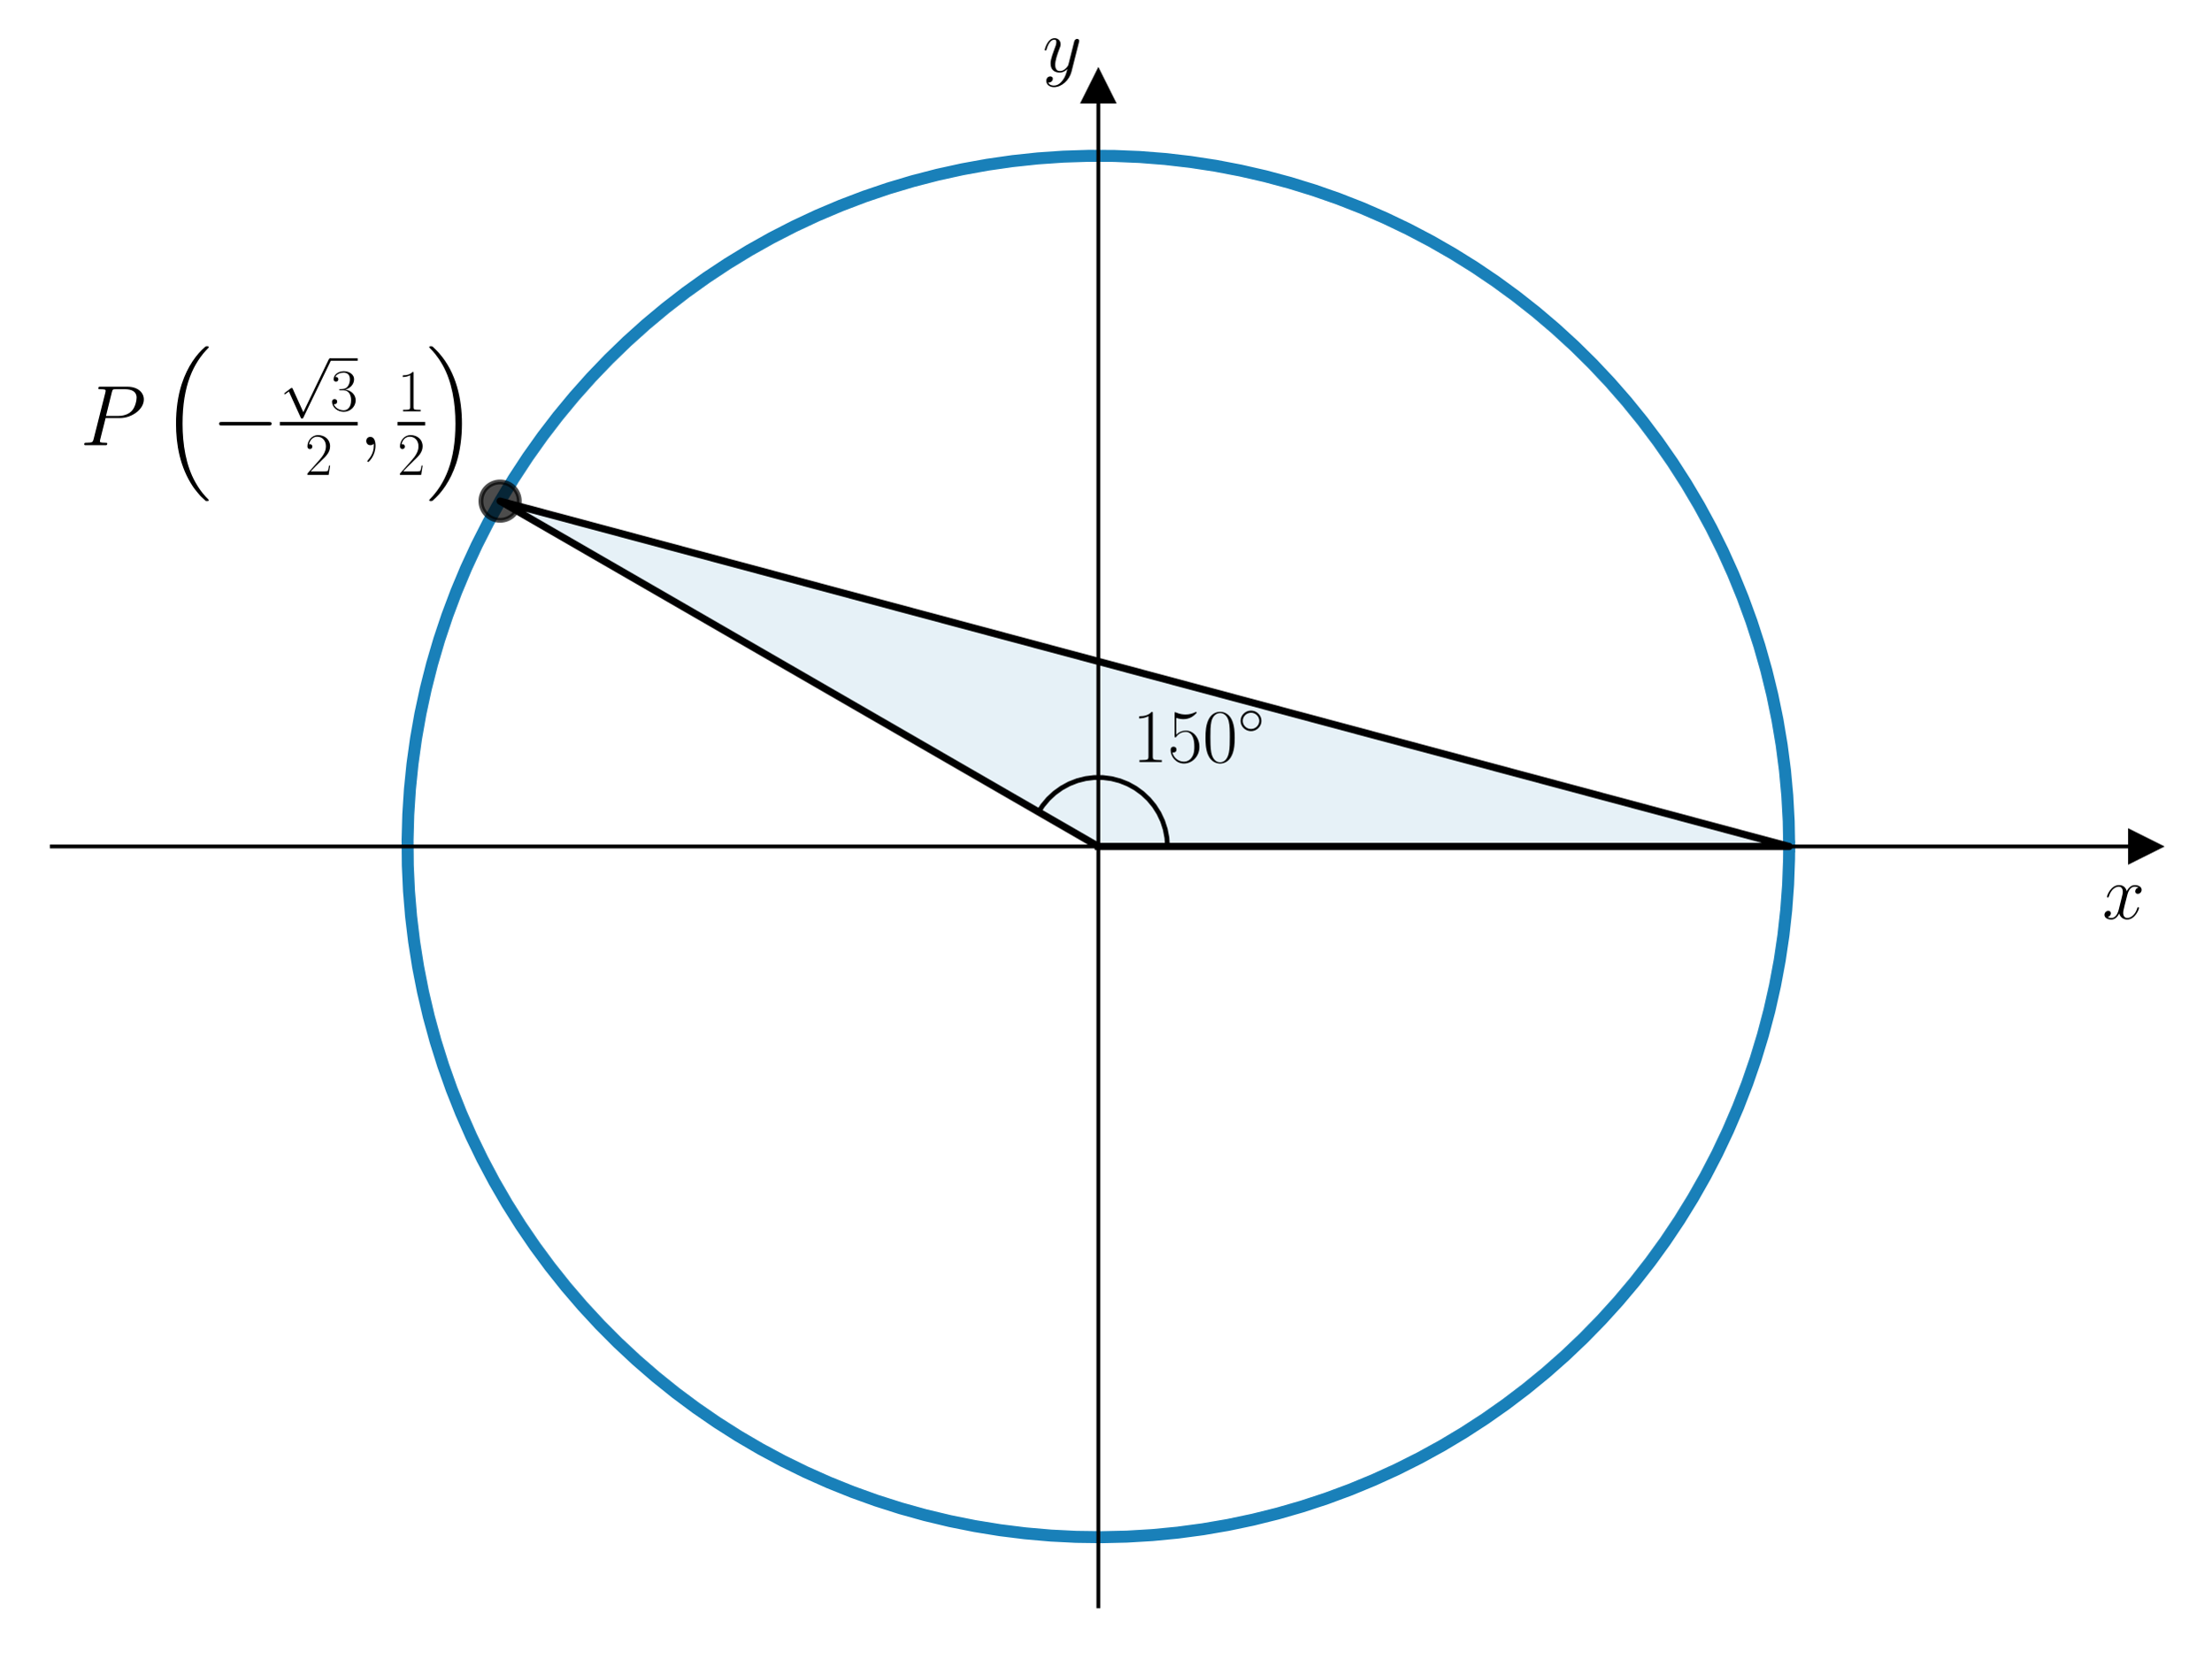
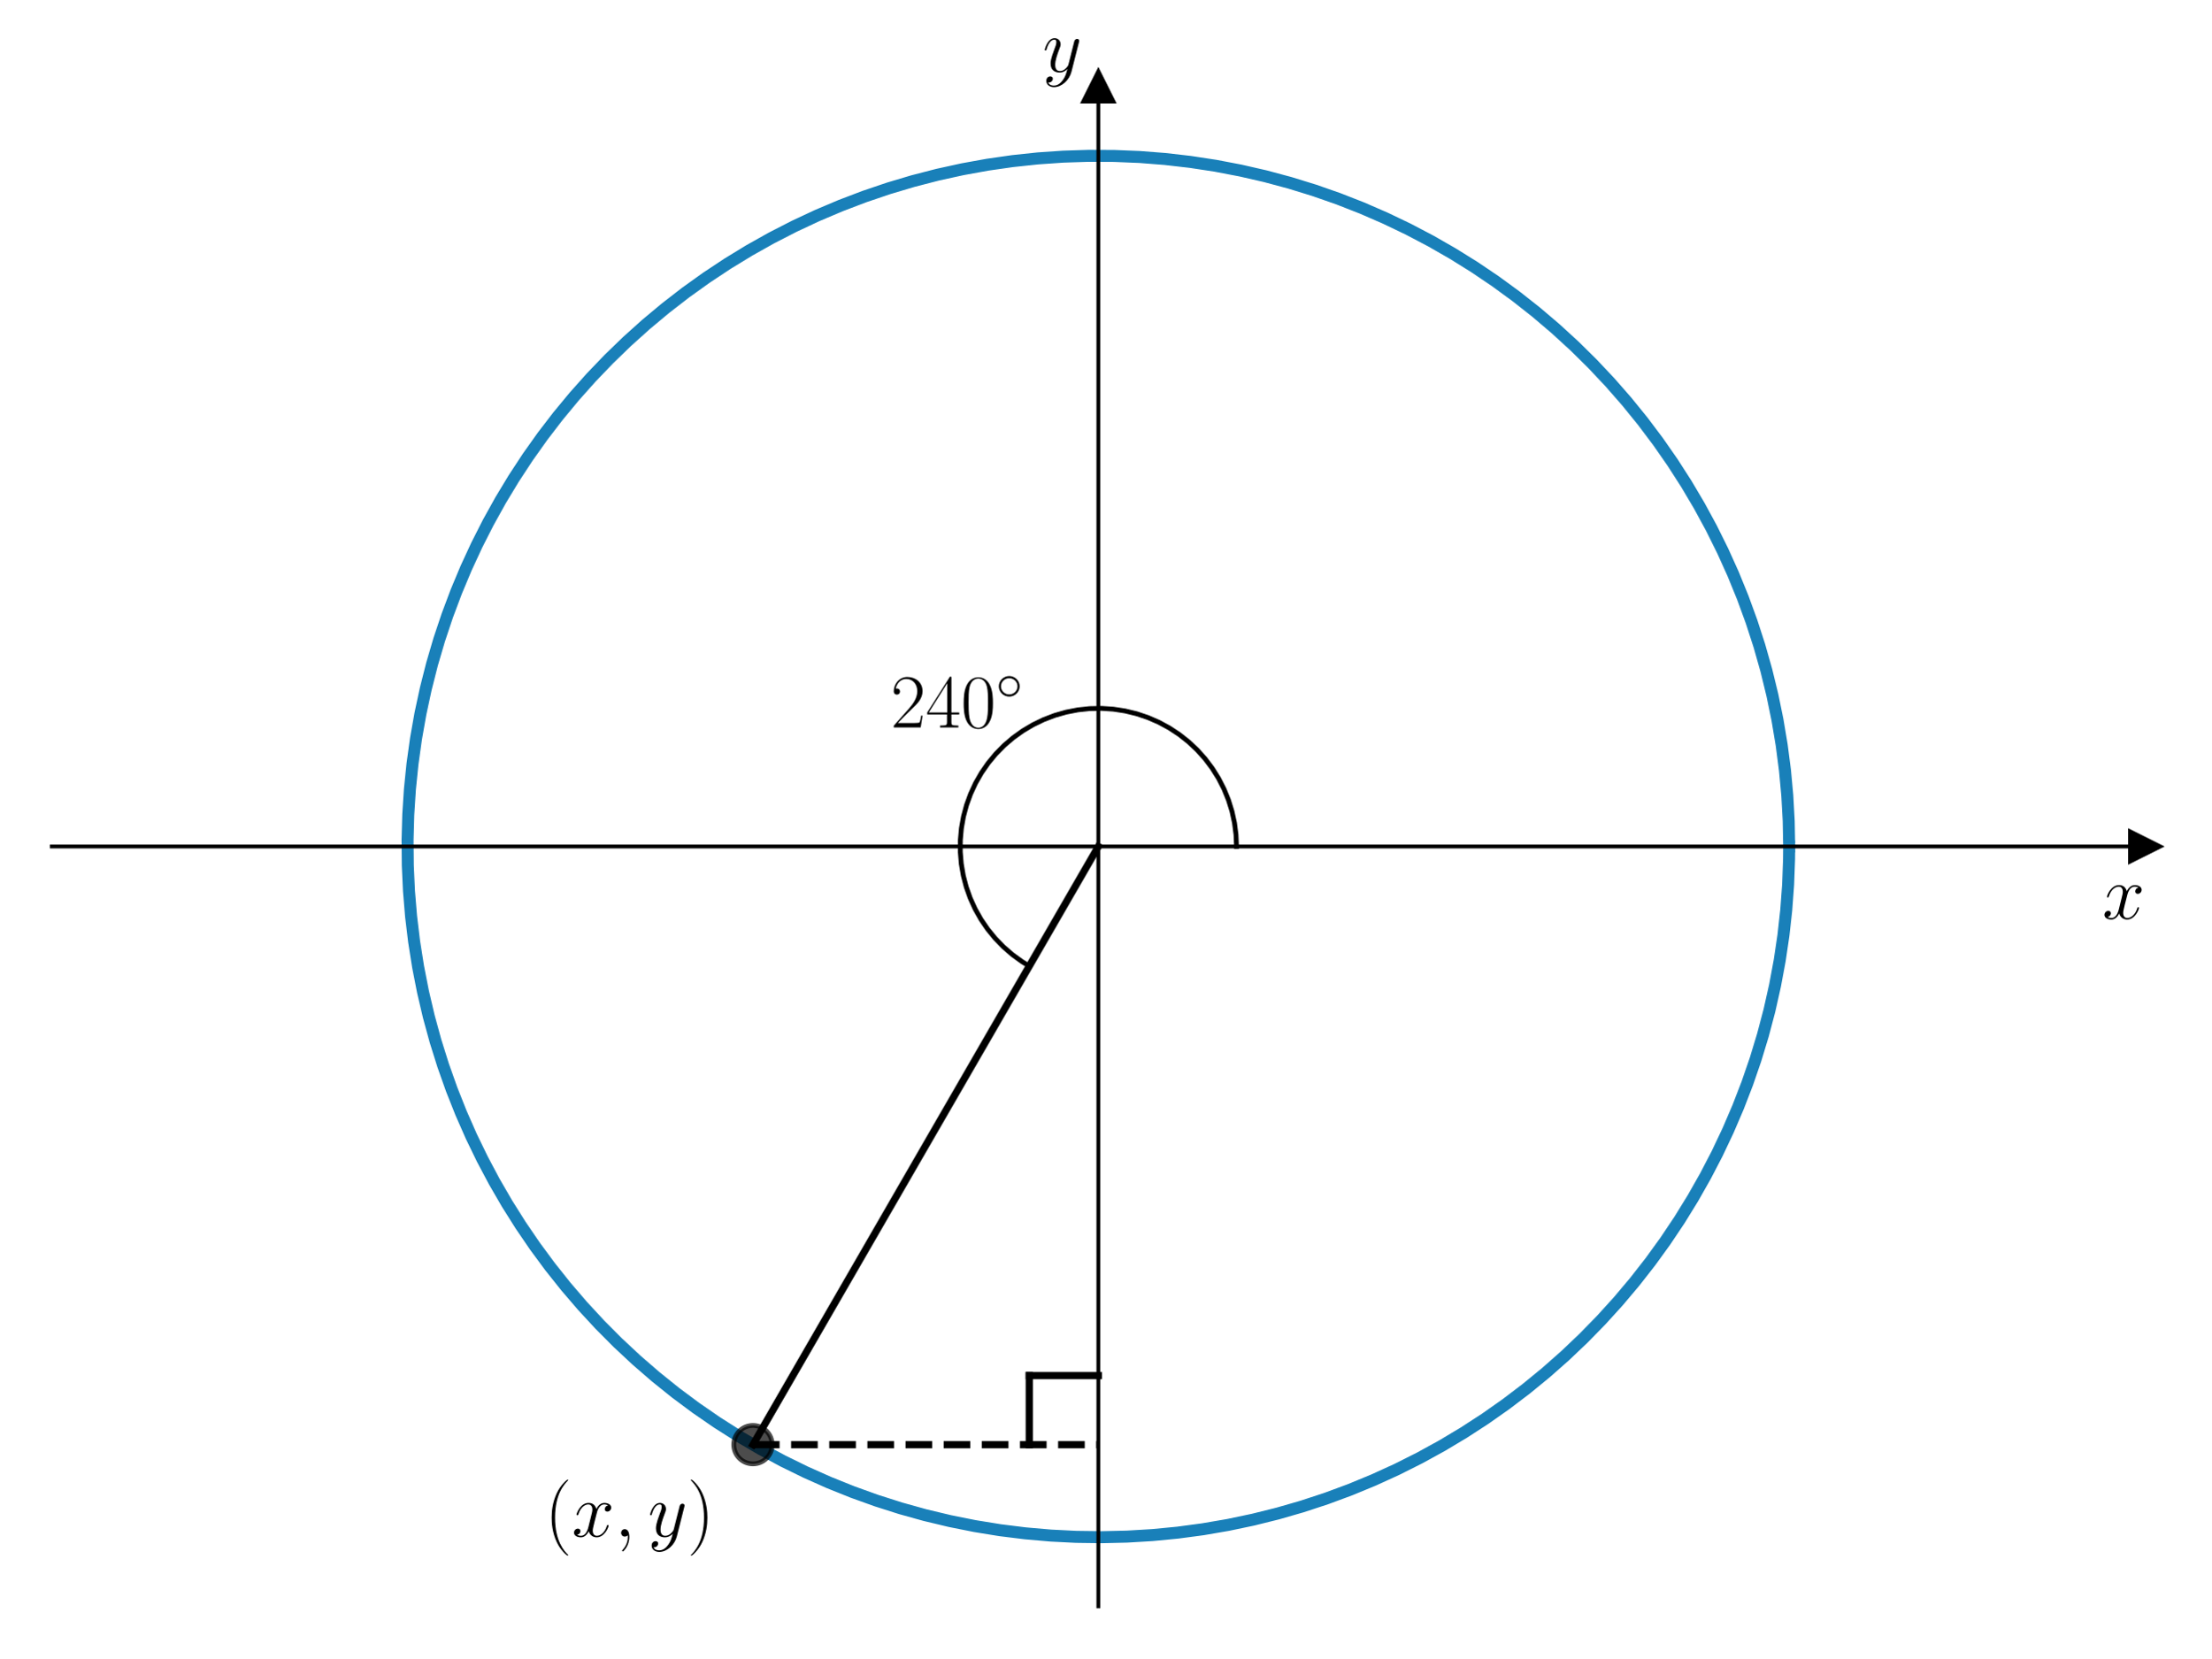
<svg xmlns="http://www.w3.org/2000/svg" xmlns:xlink="http://www.w3.org/1999/xlink" width="460.8pt" height="345.6pt" viewBox="0 0 460.8 345.6" version="1.1">
  <defs>
    <style type="text/css">*{stroke-linejoin: round; stroke-linecap: butt}</style>
  </defs>
  <g id="figure_1">
    <g id="patch_1">
      <path d="M 0 345.6  L 460.8 345.6  L 460.8 0  L 0 0  L 0 345.6  z " style="fill: none" />
    </g>
    <g id="axes_1">
      <g id="patch_2">
        <path d="M 10.8 334.8  L 447 334.8  L 447 18.065  L 10.8 18.065  L 10.8 334.8  z " style="fill: none" />
-       </g>
-       <g id="patch_3">
-         <path d="M 228.9 176.432  L 372.87 176.432  L 104.217 104.447  z " clip-path="url(#p4e3387512c)" style="fill: #0072b2; opacity: 0.1; stroke: #0072b2; stroke-linejoin: miter" />
      </g>
      <g id="matplotlib.axis_1">
        <g id="text_1">
          <g transform="translate(438.1306 191.5019) scale(0.16 -0.16)">
            <defs>
              <path id="CMMI12-78" d="M 3034 2606  C 2829 2567 2752 2414 2752 2293  C 2752 2139 2874 2088 2963 2088  C 3155 2088 3290 2254 3290 2427  C 3290 2695 2982 2816 2714 2816  C 2323 2816 2106 2433 2048 2312  C 1901 2816 1504 2816 1389 2816  C 736 2816 390 1980 390 1839  C 390 1814 416 1782 461 1782  C 512 1782 525 1820 538 1846  C 755 2555 1184 2689 1370 2689  C 1658 2689 1715 2420 1715 2267  C 1715 2127 1677 1980 1600 1673  L 1382 798  C 1286 415 1101 64 762 64  C 730 64 570 64 435 147  C 666 192 717 383 717 460  C 717 588 621 664 499 664  C 346 664 179 530 179 326  C 179 57 480 -64 755 -64  C 1062 -64 1280 179 1414 441  C 1517 64 1837 -64 2074 -64  C 2726 -64 3072 773 3072 913  C 3072 945 3046 971 3008 971  C 2950 971 2944 939 2925 888  C 2752 326 2381 64 2093 64  C 1869 64 1747 230 1747 492  C 1747 632 1773 734 1875 1156  L 2099 2024  C 2195 2408 2413 2689 2707 2689  C 2720 2689 2899 2689 3034 2606  z " transform="scale(0.015625)" />
            </defs>
            <use xlink:href="#CMMI12-78" transform="scale(0.996264)" />
          </g>
        </g>
      </g>
      <g id="matplotlib.axis_2">
        <g id="text_2">
          <g transform="translate(217.2894 14.96506) scale(0.16 -0.16)">
            <defs>
              <path id="CMMI12-79" d="M 1683 -700  C 1510 -939 1261 -1152 947 -1152  C 870 -1152 563 -1152 467 -889  C 486 -895 518 -895 531 -895  C 723 -895 851 -729 851 -582  C 851 -435 730 -384 634 -384  C 531 -384 307 -458 307 -759  C 307 -1071 582 -1286 947 -1286  C 1587 -1286 2234 -700 2413 6  L 3040 2485  C 3046 2517 3059 2556 3059 2594  C 3059 2689 2982 2753 2886 2753  C 2829 2753 2694 2727 2643 2535  L 2170 658  C 2138 543 2138 530 2086 460  C 1958 281 1747 64 1440 64  C 1082 64 1050 415 1050 588  C 1050 952 1222 1443 1395 1903  C 1466 2088 1504 2178 1504 2305  C 1504 2574 1312 2816 998 2816  C 410 2816 173 1890 173 1839  C 173 1814 198 1782 243 1782  C 301 1782 307 1807 333 1897  C 486 2433 730 2689 979 2689  C 1037 2689 1146 2689 1146 2478  C 1146 2312 1075 2127 979 1884  C 666 1047 666 837 666 683  C 666 77 1101 -64 1421 -64  C 1606 -64 1837 -6 2061 230  L 2067 224  C 1971 -147 1907 -392 1683 -700  z " transform="scale(0.015625)" />
            </defs>
            <use xlink:href="#CMMI12-79" transform="scale(0.996264)" />
          </g>
        </g>
      </g>
      <g id="line2d_1">
        <defs>
-           <path id="m16e255f04f" d="M 3 0  L -3 -3  L -3 3  z " style="stroke: #000000; stroke-linejoin: miter" />
+           <path id="m7e1128dc45" d="M 3 0  L -3 -3  L -3 3  z " style="stroke: #000000; stroke-linejoin: miter" />
        </defs>
        <g>
-           <use xlink:href="#m16e255f04f" x="447" y="176.432" style="stroke: #000000; stroke-linejoin: miter" />
+           <use xlink:href="#m7e1128dc45" x="447" y="176.432" style="stroke: #000000; stroke-linejoin: miter" />
        </g>
      </g>
      <g id="line2d_2">
        <defs>
-           <path id="m97bebbeb2c" d="M 0 -3  L -3 3  L 3 3  z " style="stroke: #000000; stroke-linejoin: miter" />
+           <path id="m7c608ffec1" d="M 0 -3  L -3 3  L 3 3  z " style="stroke: #000000; stroke-linejoin: miter" />
        </defs>
        <g>
-           <use xlink:href="#m97bebbeb2c" x="228.9" y="18.065" style="stroke: #000000; stroke-linejoin: miter" />
+           <use xlink:href="#m7c608ffec1" x="228.9" y="18.065" style="stroke: #000000; stroke-linejoin: miter" />
        </g>
      </g>
      <g id="line2d_3">
-         <path d="M 372.87 176.432  L 372.773 171.128  L 372.48 165.831  L 371.992 160.548  L 371.309 155.287  L 370.433 150.054  L 369.365 144.858  L 368.107 139.704  L 366.659 134.6  L 365.024 129.553  L 363.205 124.57  L 361.203 119.657  L 359.021 114.821  L 356.663 110.068  L 354.131 105.406  L 351.429 100.84  L 348.561 96.377  L 345.53 92.023  L 342.341 87.783  L 338.998 83.664  L 335.505 79.671  L 331.868 75.809  L 328.091 72.083  L 324.179 68.5  L 320.138 65.062  L 315.972 61.777  L 311.689 58.646  L 307.293 55.676  L 302.791 52.87  L 298.188 50.231  L 293.492 47.764  L 288.707 45.472  L 283.842 43.357  L 278.901 41.423  L 273.893 39.673  L 268.824 38.108  L 263.701 36.731  L 258.53 35.544  L 253.319 34.547  L 248.075 33.744  L 242.805 33.135  L 237.516 32.719  L 232.215 32.5  L 226.91 32.475  L 221.608 32.646  L 216.315 33.012  L 211.04 33.574  L 205.788 34.329  L 200.568 35.277  L 195.387 36.416  L 190.251 37.746  L 185.168 39.264  L 180.144 40.968  L 175.186 42.857  L 170.301 44.926  L 165.496 47.175  L 160.777 49.598  L 156.15 52.194  L 151.622 54.959  L 147.199 57.889  L 142.887 60.979  L 138.692 64.227  L 134.619 67.626  L 130.674 71.174  L 126.863 74.864  L 123.19 78.693  L 119.661 82.654  L 116.28 86.742  L 113.052 90.952  L 109.981 95.278  L 107.072 99.715  L 104.328 104.255  L 101.753 108.894  L 99.351 113.624  L 97.125 118.44  L 95.078 123.334  L 93.213 128.301  L 91.531 133.333  L 90.037 138.423  L 88.731 143.565  L 87.615 148.752  L 86.691 153.976  L 85.96 159.23  L 85.423 164.508  L 85.082 169.803  L 84.935 175.106  L 84.984 180.411  L 85.228 185.711  L 85.667 190.998  L 86.301 196.265  L 87.129 201.505  L 88.149 206.711  L 89.36 211.877  L 90.761 216.994  L 92.349 222.055  L 94.122 227.055  L 96.079 231.987  L 98.216 236.843  L 100.531 241.616  L 103.019 246.302  L 105.679 250.892  L 108.506 255.381  L 111.496 259.763  L 114.646 264.032  L 117.951 268.182  L 121.407 272.208  L 125.009 276.103  L 128.751 279.863  L 132.63 283.483  L 136.64 286.957  L 140.774 290.281  L 145.029 293.45  L 149.397 296.461  L 153.873 299.309  L 158.451 301.989  L 163.125 304.5  L 167.888 306.836  L 172.734 308.996  L 177.656 310.975  L 182.648 312.771  L 187.702 314.383  L 192.813 315.807  L 197.973 317.042  L 203.174 318.086  L 208.41 318.938  L 213.675 319.596  L 218.96 320.06  L 224.258 320.328  L 229.563 320.402  L 234.867 320.279  L 240.162 319.962  L 245.443 319.449  L 250.701 318.743  L 255.929 317.843  L 261.121 316.751  L 266.269 315.469  L 271.366 313.998  L 276.405 312.34  L 281.381 310.497  L 286.284 308.472  L 291.11 306.269  L 295.851 303.888  L 300.502 301.335  L 305.055 298.612  L 309.505 295.724  L 313.845 292.673  L 318.07 289.464  L 322.174 286.102  L 326.151 282.591  L 329.997 278.936  L 333.704 275.142  L 337.27 271.213  L 340.689 267.156  L 343.955 262.976  L 347.066 258.678  L 350.016 254.269  L 352.801 249.754  L 355.418 245.139  L 357.864 240.431  L 360.134 235.636  L 362.226 230.761  L 364.138 225.812  L 365.865 220.796  L 367.406 215.719  L 368.76 210.589  L 369.923 205.413  L 370.895 200.198  L 371.675 194.95  L 372.26 189.677  L 372.651 184.387  L 372.846 179.085  L 372.87 176.432  L 372.87 176.432  " clip-path="url(#p4e3387512c)" style="fill: none; stroke: #0072b2; stroke-opacity: 0.9; stroke-width: 2.5; stroke-linecap: square" />
+         <path d="M 372.87 176.432  L 372.773 171.128  L 372.48 165.831  L 371.992 160.548  L 371.309 155.287  L 370.433 150.054  L 369.365 144.858  L 368.107 139.704  L 366.659 134.6  L 365.024 129.553  L 363.205 124.57  L 361.203 119.657  L 359.021 114.821  L 356.663 110.068  L 354.131 105.406  L 351.429 100.84  L 348.561 96.377  L 345.53 92.023  L 342.341 87.783  L 338.998 83.664  L 335.505 79.671  L 331.868 75.809  L 328.091 72.083  L 324.179 68.5  L 320.138 65.062  L 315.972 61.777  L 311.689 58.646  L 307.293 55.676  L 302.791 52.87  L 298.188 50.231  L 293.492 47.764  L 288.707 45.472  L 283.842 43.357  L 278.901 41.423  L 273.893 39.673  L 268.824 38.108  L 263.701 36.731  L 258.53 35.544  L 253.319 34.547  L 248.075 33.744  L 242.805 33.135  L 237.516 32.719  L 232.215 32.5  L 226.91 32.475  L 221.608 32.646  L 216.315 33.012  L 211.04 33.574  L 205.788 34.329  L 200.568 35.277  L 195.387 36.416  L 190.251 37.746  L 185.168 39.264  L 180.144 40.968  L 175.186 42.857  L 170.301 44.926  L 165.496 47.175  L 160.777 49.598  L 156.15 52.194  L 151.622 54.959  L 147.199 57.889  L 142.887 60.979  L 138.692 64.227  L 134.619 67.626  L 130.674 71.174  L 126.863 74.864  L 123.19 78.693  L 119.661 82.654  L 116.28 86.742  L 113.052 90.952  L 109.981 95.278  L 107.072 99.715  L 104.328 104.255  L 101.753 108.894  L 99.351 113.624  L 97.125 118.44  L 95.078 123.334  L 93.213 128.301  L 91.531 133.333  L 90.037 138.423  L 88.731 143.565  L 87.615 148.752  L 86.691 153.976  L 85.96 159.23  L 85.423 164.508  L 85.082 169.803  L 84.935 175.106  L 84.984 180.411  L 85.228 185.711  L 85.667 190.998  L 86.301 196.265  L 87.129 201.505  L 88.149 206.711  L 89.36 211.877  L 90.761 216.994  L 92.349 222.055  L 94.122 227.055  L 96.079 231.987  L 98.216 236.843  L 100.531 241.616  L 103.019 246.302  L 105.679 250.892  L 108.506 255.381  L 111.496 259.763  L 114.646 264.032  L 117.951 268.182  L 121.407 272.208  L 125.009 276.103  L 128.751 279.863  L 132.63 283.483  L 136.64 286.957  L 140.774 290.281  L 145.029 293.45  L 149.397 296.461  L 153.873 299.309  L 158.451 301.989  L 163.125 304.5  L 167.888 306.836  L 172.734 308.996  L 177.656 310.975  L 182.648 312.771  L 187.702 314.383  L 192.813 315.807  L 197.973 317.042  L 203.174 318.086  L 208.41 318.938  L 213.675 319.596  L 218.96 320.06  L 224.258 320.328  L 229.563 320.402  L 234.867 320.279  L 240.162 319.962  L 245.443 319.449  L 250.701 318.743  L 255.929 317.843  L 261.121 316.751  L 266.269 315.469  L 271.366 313.998  L 276.405 312.34  L 281.381 310.497  L 286.284 308.472  L 291.11 306.269  L 295.851 303.888  L 300.502 301.335  L 305.055 298.612  L 309.505 295.724  L 313.845 292.673  L 318.07 289.464  L 322.174 286.102  L 326.151 282.591  L 329.997 278.936  L 333.704 275.142  L 337.27 271.213  L 340.689 267.156  L 343.955 262.976  L 347.066 258.678  L 350.016 254.269  L 352.801 249.754  L 355.418 245.139  L 357.864 240.431  L 360.134 235.636  L 362.226 230.761  L 364.138 225.812  L 365.865 220.796  L 367.406 215.719  L 368.76 210.589  L 369.923 205.413  L 370.895 200.198  L 371.675 194.95  L 372.26 189.677  L 372.651 184.387  L 372.846 179.085  L 372.87 176.432  L 372.87 176.432  " clip-path="url(#p7a9674c977)" style="fill: none; stroke: #0072b2; stroke-opacity: 0.9; stroke-width: 2.5; stroke-linecap: square" />
      </g>
      <g id="line2d_4">
-         <path d="M 228.9 176.432  L 372.87 176.432  L 104.217 104.447  L 228.9 176.432  " clip-path="url(#p4e3387512c)" style="fill: none; stroke: #000000; stroke-width: 1.5; stroke-linecap: square" />
+         <path d="M 228.9 176.432  L 156.914 301.115  " clip-path="url(#p7a9674c977)" style="fill: none; stroke: #000000; stroke-width: 1.5; stroke-linecap: square" />
      </g>
      <g id="line2d_5">
-         <path d="M 243.297 176.432  L 243.184 174.632  L 242.846 172.859  L 242.29 171.143  L 241.523 169.51  L 240.558 167.985  L 239.41 166.594  L 238.097 165.356  L 236.64 164.293  L 235.061 163.42  L 233.385 162.752  L 231.639 162.298  L 229.85 162.067  L 228.045 162.061  L 226.255 162.28  L 224.505 162.722  L 222.825 163.379  L 221.24 164.242  L 219.776 165.295  L 218.455 166.524  L 217.297 167.908  L 216.431 169.234  L 216.431 169.234  " clip-path="url(#p4e3387512c)" style="fill: none; stroke: #000000; stroke-linecap: square" />
+         <path d="M 156.914 301.115  L 228.9 301.115  " clip-path="url(#p7a9674c977)" style="fill: none; stroke-dasharray: 5.55,2.4; stroke-dashoffset: 0; stroke: #000000; stroke-width: 1.5" />
      </g>
      <g id="line2d_6">
        <defs>
-           <path id="m3d329f1718" d="M 0 4  C 1.061 4 2.078 3.579 2.828 2.828  C 3.579 2.078 4 1.061 4 0  C 4 -1.061 3.579 -2.078 2.828 -2.828  C 2.078 -3.579 1.061 -4 0 -4  C -1.061 -4 -2.078 -3.579 -2.828 -2.828  C -3.579 -2.078 -4 -1.061 -4 0  C -4 1.061 -3.579 2.078 -2.828 2.828  C -2.078 3.579 -1.061 4 0 4  z " style="stroke: #000000; stroke-opacity: 0.7" />
+           <path id="m3121efc7c9" d="M 0 4  C 1.061 4 2.078 3.579 2.828 2.828  C 3.579 2.078 4 1.061 4 0  C 4 -1.061 3.579 -2.078 2.828 -2.828  C 2.078 -3.579 1.061 -4 0 -4  C -1.061 -4 -2.078 -3.579 -2.828 -2.828  C -3.579 -2.078 -4 -1.061 -4 0  C -4 1.061 -3.579 2.078 -2.828 2.828  C -2.078 3.579 -1.061 4 0 4  z " style="stroke: #000000; stroke-opacity: 0.7" />
        </defs>
-         <g clip-path="url(#p4e3387512c)">
-           <use xlink:href="#m3d329f1718" x="104.217" y="104.447" style="fill-opacity: 0.7; stroke: #000000; stroke-opacity: 0.7" />
+         <g clip-path="url(#p7a9674c977)">
+           <use xlink:href="#m3121efc7c9" x="156.914" y="301.115" style="fill-opacity: 0.7; stroke: #000000; stroke-opacity: 0.7" />
        </g>
      </g>
-       <g id="patch_4">
+       <g id="line2d_7">
+         <path d="M 228.9 286.718  L 214.503 286.718  " clip-path="url(#p7a9674c977)" style="fill: none; stroke: #000000; stroke-width: 1.5; stroke-linecap: square" />
+       </g>
+       <g id="line2d_8">
+         <path d="M 214.503 286.718  L 214.503 301.115  " clip-path="url(#p7a9674c977)" style="fill: none; stroke: #000000; stroke-width: 1.5; stroke-linecap: square" />
+       </g>
+       <g id="line2d_9">
+         <path d="M 257.694 176.432  L 257.587 173.959  L 257.269 171.505  L 256.741 169.087  L 256.007 166.723  L 255.073 164.431  L 253.946 162.227  L 252.633 160.129  L 251.146 158.15  L 249.493 156.308  L 247.689 154.613  L 245.746 153.08  L 243.678 151.72  L 241.501 150.542  L 239.231 149.555  L 236.885 148.767  L 234.479 148.184  L 232.033 147.809  L 229.563 147.646  L 227.088 147.695  L 224.627 147.957  L 222.197 148.429  L 219.817 149.108  L 217.504 149.989  L 215.275 151.065  L 213.147 152.329  L 211.135 153.771  L 209.255 155.381  L 207.519 157.146  L 205.942 159.053  L 204.534 161.089  L 203.306 163.238  L 202.268 165.485  L 201.426 167.812  L 200.787 170.204  L 200.356 172.641  L 200.136 175.106  L 200.128 177.581  L 200.333 180.048  L 200.75 182.488  L 201.374 184.883  L 202.201 187.216  L 203.226 189.469  L 204.44 191.626  L 205.836 193.67  L 207.401 195.587  L 209.126 197.363  L 210.996 198.984  L 212.999 200.438  L 214.503 201.369  L 214.503 201.369  " clip-path="url(#p7a9674c977)" style="fill: none; stroke: #000000; stroke-linecap: square" />
+       </g>
+       <g id="patch_3">
        <path d="M 228.9 334.8  L 228.9 18.065  " style="fill: none; stroke: #000000; stroke-width: 0.8; stroke-linejoin: miter; stroke-linecap: square" />
      </g>
-       <g id="patch_5">
+       <g id="patch_4">
        <path d="M 447 334.8  L 447 18.065  " style="fill: none" />
      </g>
-       <g id="patch_6">
+       <g id="patch_5">
        <path d="M 10.8 176.432  L 447 176.432  " style="fill: none; stroke: #000000; stroke-width: 0.8; stroke-linejoin: miter; stroke-linecap: square" />
      </g>
-       <g id="patch_7">
+       <g id="patch_6">
        <path d="M 10.8 18.065  L 447 18.065  " style="fill: none" />
      </g>
      <g id="text_3">
-         <g transform="translate(235.9998 158.8217) scale(0.16 -0.16)">
+         <g transform="translate(113.5323 320.2684) scale(0.16 -0.16)">
          <defs>
-             <path id="CMR17-31" d="M 1702 4058  C 1702 4192 1696 4192 1606 4192  C 1357 3916 979 3827 621 3827  C 602 3827 570 3827 563 3808  C 557 3795 557 3782 557 3648  C 755 3648 1088 3686 1344 3839  L 1344 461  C 1344 236 1331 160 781 160  L 589 160  L 589 0  C 896 0 1216 0 1523 0  C 1830 0 2150 0 2458 0  L 2458 160  L 2266 160  C 1715 160 1702 230 1702 458  L 1702 4058  z " transform="scale(0.015625)" />
-             <path id="CMR17-35" d="M 730 3692  C 794 3666 1056 3584 1325 3584  C 1920 3584 2246 3911 2432 4100  C 2432 4157 2432 4192 2394 4192  C 2387 4192 2374 4192 2323 4163  C 2099 4058 1837 3973 1517 3973  C 1325 3973 1037 3999 723 4139  C 653 4171 640 4171 634 4171  C 602 4171 595 4164 595 4037  L 595 2203  C 595 2089 595 2057 659 2057  C 691 2057 704 2070 736 2114  C 941 2401 1222 2522 1542 2522  C 1766 2522 2246 2382 2246 1289  C 2246 1085 2246 715 2054 421  C 1894 159 1645 25 1370 25  C 947 25 518 320 403 814  C 429 807 480 795 506 795  C 589 795 749 840 749 1038  C 749 1210 627 1280 506 1280  C 358 1280 262 1190 262 1011  C 262 454 704 -128 1382 -128  C 2042 -128 2669 440 2669 1264  C 2669 2030 2170 2624 1549 2624  C 1222 2624 947 2503 730 2274  L 730 3692  z " transform="scale(0.015625)" />
+             <path id="CMR17-28" d="M 1958 -1561  C 1958 -1555 1958 -1542 1939 -1523  C 1645 -1224 858 -407 858 1581  C 858 3569 1632 4379 1946 4697  C 1946 4704 1958 4717 1958 4736  C 1958 4755 1939 4768 1914 4768  C 1843 4768 1299 4296 986 3594  C 666 2887 576 2199 576 1588  C 576 1128 621 351 1005 -471  C 1312 -1135 1837 -1600 1914 -1600  C 1946 -1600 1958 -1587 1958 -1561  z " transform="scale(0.015625)" />
+             <path id="CMMI12-3b" d="M 1248 -31  C 1248 343 1126 619 864 619  C 659 619 557 453 557 313  C 557 172 653 0 870 0  C 954 0 1024 26 1082 83  C 1094 96 1101 96 1107 96  C 1120 96 1120 5 1120 -27  C 1120 -240 1082 -659 710 -1080  C 640 -1157 640 -1170 640 -1183  C 640 -1216 672 -1248 704 -1248  C 755 -1248 1248 -771 1248 -31  z " transform="scale(0.015625)" />
+             <path id="CMR17-29" d="M 1683 1581  C 1683 2040 1638 2817 1254 3639  C 947 4303 422 4768 346 4768  C 326 4768 301 4761 301 4729  C 301 4717 307 4710 314 4697  C 621 4378 1402 3568 1402 1584  C 1402 -407 627 -1217 314 -1537  C 307 -1549 301 -1556 301 -1568  C 301 -1600 326 -1600 346 -1600  C 416 -1600 960 -1128 1274 -426  C 1594 281 1683 969 1683 1581  z " transform="scale(0.015625)" />
+           </defs>
+           <use xlink:href="#CMR17-28" transform="scale(0.996264)" />
+           <use xlink:href="#CMMI12-78" transform="translate(35.28077 0) scale(0.996264)" />
+           <use xlink:href="#CMMI12-3b" transform="translate(90.71483 0) scale(0.996264)" />
+           <use xlink:href="#CMMI12-79" transform="translate(134.4164 0) scale(0.996264)" />
+           <use xlink:href="#CMR17-29" transform="translate(185.5552 0) scale(0.996264)" />
+         </g>
+       </g>
+       <g id="text_4">
+         <g transform="translate(185.61 151.6232) scale(0.16 -0.16)">
+           <defs>
+             <path id="CMR17-32" d="M 2669 989  L 2554 989  C 2490 536 2438 459 2413 420  C 2381 369 1920 369 1830 369  L 602 369  C 832 619 1280 1072 1824 1597  C 2214 1967 2669 2402 2669 3035  C 2669 3790 2067 4224 1395 4224  C 691 4224 262 3604 262 3030  C 262 2780 448 2748 525 2748  C 589 2748 781 2787 781 3010  C 781 3207 614 3264 525 3264  C 486 3264 448 3258 422 3245  C 544 3790 915 4058 1306 4058  C 1862 4058 2227 3617 2227 3035  C 2227 2479 1901 2000 1536 1584  L 262 146  L 262 0  L 2515 0  L 2669 989  z " transform="scale(0.015625)" />
+             <path id="CMR17-34" d="M 2150 4122  C 2150 4256 2144 4256 2029 4256  L 128 1254  L 128 1088  L 1779 1088  L 1779 457  C 1779 224 1766 160 1318 160  L 1197 160  L 1197 0  C 1402 0 1747 0 1965 0  C 2182 0 2528 0 2733 0  L 2733 160  L 2611 160  C 2163 160 2150 224 2150 457  L 2150 1088  L 2803 1088  L 2803 1254  L 2150 1254  L 2150 4122  z M 1798 3703  L 1798 1254  L 256 1254  L 1798 3703  z " transform="scale(0.015625)" />
            <path id="CMR17-30" d="M 2688 2025  C 2688 2416 2682 3080 2413 3591  C 2176 4039 1798 4198 1466 4198  C 1158 4198 768 4058 525 3597  C 269 3118 243 2524 243 2025  C 243 1661 250 1106 448 619  C 723 -39 1216 -128 1466 -128  C 1760 -128 2208 -7 2470 600  C 2662 1042 2688 1559 2688 2025  z M 1466 -26  C 1056 -26 813 325 723 812  C 653 1188 653 1738 653 2096  C 653 2588 653 2997 736 3387  C 858 3929 1216 4096 1466 4096  C 1728 4096 2067 3923 2189 3400  C 2272 3036 2278 2607 2278 2096  C 2278 1680 2278 1169 2202 792  C 2067 95 1690 -26 1466 -26  z " transform="scale(0.015625)" />
            <path id="CMSY10-e" d="M 2842 1600  C 2842 2277 2272 2828 1600 2828  C 909 2828 352 2264 352 1600  C 352 930 909 372 1600 372  C 2272 372 2842 923 2842 1600  z M 1600 628  C 1043 628 608 1070 608 1600  C 608 2130 1050 2572 1600 2572  C 2131 2572 2586 2142 2586 1600  C 2586 1058 2131 628 1600 628  z " transform="scale(0.015625)" />
          </defs>
-           <use xlink:href="#CMR17-31" transform="scale(0.996264)" />
-           <use xlink:href="#CMR17-35" transform="translate(45.69048 0) scale(0.996264)" />
+           <use xlink:href="#CMR17-32" transform="scale(0.996264)" />
+           <use xlink:href="#CMR17-34" transform="translate(45.69048 0) scale(0.996264)" />
          <use xlink:href="#CMR17-30" transform="translate(91.38095 0) scale(0.996264)" />
          <use xlink:href="#CMSY10-e" transform="translate(137.0714 36.15364) scale(0.697382)" />
-         </g>
-       </g>
-       <g id="text_4">
-         <g transform="translate(16.70403 92.7904) scale(0.18 -0.18)">
-           <defs>
-             <path id="CMMI12-50" d="M 1894 2023  L 2970 2023  C 3853 2023 4736 2673 4736 3401  C 4736 3898 4314 4352 3507 4352  L 1530 4352  C 1408 4352 1350 4352 1350 4231  C 1350 4167 1408 4167 1504 4167  C 1894 4167 1894 4116 1894 4046  C 1894 4034 1894 3995 1869 3899  L 1005 472  C 947 249 934 185 486 185  C 365 185 301 185 301 70  C 301 0 358 0 397 0  C 518 0 646 0 768 0  L 1517 0  C 1638 0 1773 0 1894 0  C 1946 0 2016 0 2016 121  C 2016 185 1958 185 1862 185  C 1478 185 1472 230 1472 293  C 1472 325 1478 369 1485 401  L 1894 2023  z M 2355 3930  C 2413 4167 2438 4167 2688 4167  L 3322 4167  C 3802 4167 4198 4013 4198 3535  C 4198 3369 4115 2827 3821 2534  C 3712 2419 3405 2176 2822 2176  L 1920 2176  L 2355 3930  z " transform="scale(0.015625)" />
-             <path id="CMEX10-10" d="M 3296 -11187  C 3309 -11194 3366 -11258 3373 -11258  L 3514 -11258  C 3533 -11258 3584 -11251 3584 -11194  C 3584 -11168 3571 -11155 3558 -11136  C 3328 -10906 2982 -10554 2586 -9850  C 1894 -8621 1638 -7040 1638 -5504  C 1638 -2662 2445 -992 3565 141  C 3584 160 3584 179 3584 192  C 3584 256 3539 256 3462 256  C 3379 256 3366 256 3309 205  C 2701 -320 2016 -1210 1574 -2560  C 1299 -3405 1152 -4435 1152 -5498  C 1152 -7014 1427 -8730 2432 -10214  C 2605 -10464 2842 -10726 2842 -10733  C 2906 -10810 2995 -10912 3046 -10957  L 3296 -11187  z " transform="scale(0.015625)" />
-             <path id="CMSY10-0" d="M 4218 1472  C 4326 1472 4442 1472 4442 1600  C 4442 1728 4326 1728 4218 1728  L 755 1728  C 646 1728 531 1728 531 1600  C 531 1472 646 1472 755 1472  L 4218 1472  z " transform="scale(0.015625)" />
-             <path id="CMSY10-70" d="M 2490 -5472  L 1363 -2982  C 1318 -2880 1286 -2880 1267 -2880  C 1261 -2880 1229 -2880 1158 -2931  L 550 -3392  C 467 -3456 467 -3475 467 -3494  C 467 -3526 486 -3565 531 -3565  C 570 -3565 678 -3475 749 -3424  C 787 -3393 883 -3323 954 -3271  L 2214 -6042  C 2259 -6144 2291 -6144 2349 -6144  C 2445 -6144 2464 -6106 2509 -6016  L 5414 0  C 5459 90 5459 115 5459 128  C 5459 192 5408 256 5331 256  C 5280 256 5235 224 5184 122  L 2490 -5472  z " transform="scale(0.015625)" />
-             <path id="CMR17-33" d="M 1414 2157  C 1984 2157 2234 1662 2234 1090  C 2234 320 1824 25 1453 25  C 1114 25 563 194 390 693  C 422 680 454 680 486 680  C 640 680 755 782 755 948  C 755 1133 614 1216 486 1216  C 378 1216 211 1165 211 926  C 211 335 787 -128 1466 -128  C 2176 -128 2720 430 2720 1085  C 2720 1707 2208 2157 1600 2227  C 2086 2328 2554 2756 2554 3329  C 2554 3820 2048 4179 1472 4179  C 890 4179 378 3829 378 3329  C 378 3110 544 3072 627 3072  C 762 3072 877 3155 877 3321  C 877 3486 762 3569 627 3569  C 602 3569 570 3569 544 3557  C 730 3959 1235 4032 1459 4032  C 1683 4032 2106 3925 2106 3320  C 2106 3143 2080 2828 1862 2550  C 1670 2304 1453 2304 1242 2284  C 1210 2284 1062 2269 1037 2269  C 992 2263 966 2257 966 2208  C 966 2163 973 2157 1101 2157  L 1414 2157  z " transform="scale(0.015625)" />
-             <path id="CMR17-32" d="M 2669 989  L 2554 989  C 2490 536 2438 459 2413 420  C 2381 369 1920 369 1830 369  L 602 369  C 832 619 1280 1072 1824 1597  C 2214 1967 2669 2402 2669 3035  C 2669 3790 2067 4224 1395 4224  C 691 4224 262 3604 262 3030  C 262 2780 448 2748 525 2748  C 589 2748 781 2787 781 3010  C 781 3207 614 3264 525 3264  C 486 3264 448 3258 422 3245  C 544 3790 915 4058 1306 4058  C 1862 4058 2227 3617 2227 3035  C 2227 2479 1901 2000 1536 1584  L 262 146  L 262 0  L 2515 0  L 2669 989  z " transform="scale(0.015625)" />
-             <path id="CMMI12-3b" d="M 1248 -31  C 1248 343 1126 619 864 619  C 659 619 557 453 557 313  C 557 172 653 0 870 0  C 954 0 1024 26 1082 83  C 1094 96 1101 96 1107 96  C 1120 96 1120 5 1120 -27  C 1120 -240 1082 -659 710 -1080  C 640 -1157 640 -1170 640 -1183  C 640 -1216 672 -1248 704 -1248  C 755 -1248 1248 -771 1248 -31  z " transform="scale(0.015625)" />
-             <path id="CMEX10-11" d="M 2662 -5498  C 2662 -3661 2234 -1709 973 -269  C 883 -166 646 83 493 218  C 448 256 435 256 352 256  C 288 256 230 256 230 192  C 230 166 256 141 269 128  C 486 -96 832 -448 1229 -1152  C 1920 -2381 2176 -3962 2176 -5498  C 2176 -8275 1408 -9971 256 -11142  C 243 -11155 230 -11174 230 -11194  C 230 -11258 288 -11258 352 -11258  C 435 -11258 448 -11258 506 -11206  C 1114 -10682 1798 -9792 2240 -8442  C 2522 -7565 2662 -6528 2662 -5498  z " transform="scale(0.015625)" />
-           </defs>
-           <use xlink:href="#CMMI12-50" transform="scale(0.996264)" />
-           <use xlink:href="#CMEX10-10" transform="translate(93.03023 110.5863) scale(0.996264)" />
-           <use xlink:href="#CMSY10-0" transform="translate(152.5295 0) scale(0.996264)" />
-           <use xlink:href="#CMSY10-70" transform="translate(231.2125 97.83274) scale(0.697382)" />
-           <use xlink:href="#CMR17-33" transform="translate(289.3278 40.13798) scale(0.697382)" />
-           <use xlink:href="#CMR17-32" transform="translate(260.2702 -34.35525) scale(0.697382)" />
-           <use xlink:href="#CMMI12-3b" transform="translate(322.5065 0) scale(0.996264)" />
-           <use xlink:href="#CMR17-31" transform="translate(367.4036 39.2261) scale(0.697382)" />
-           <use xlink:href="#CMR17-32" transform="translate(367.4036 -34.35525) scale(0.697382)" />
-           <use xlink:href="#CMEX10-11" transform="translate(400.5823 110.5863) scale(0.996264)" />
-           <path d="M 289.328 97.833  L 321.311 97.833  L 321.311 100.622  L 289.328 100.622  L 289.328 97.833  z " />
-           <path d="M 231.212 22.914  L 321.311 22.914  L 321.311 26.899  L 231.212 26.899  L 231.212 22.914  z " />
-           <path d="M 367.404 22.914  L 399.387 22.914  L 399.387 26.899  L 367.404 26.899  L 367.404 22.914  z " />
        </g>
      </g>
    </g>
  </g>
  <defs>
-     <clipPath id="p4e3387512c">
+     <clipPath id="p7a9674c977">
      <rect x="10.8" y="18.065" width="436.2" height="316.735" />
    </clipPath>
  </defs>
</svg>
